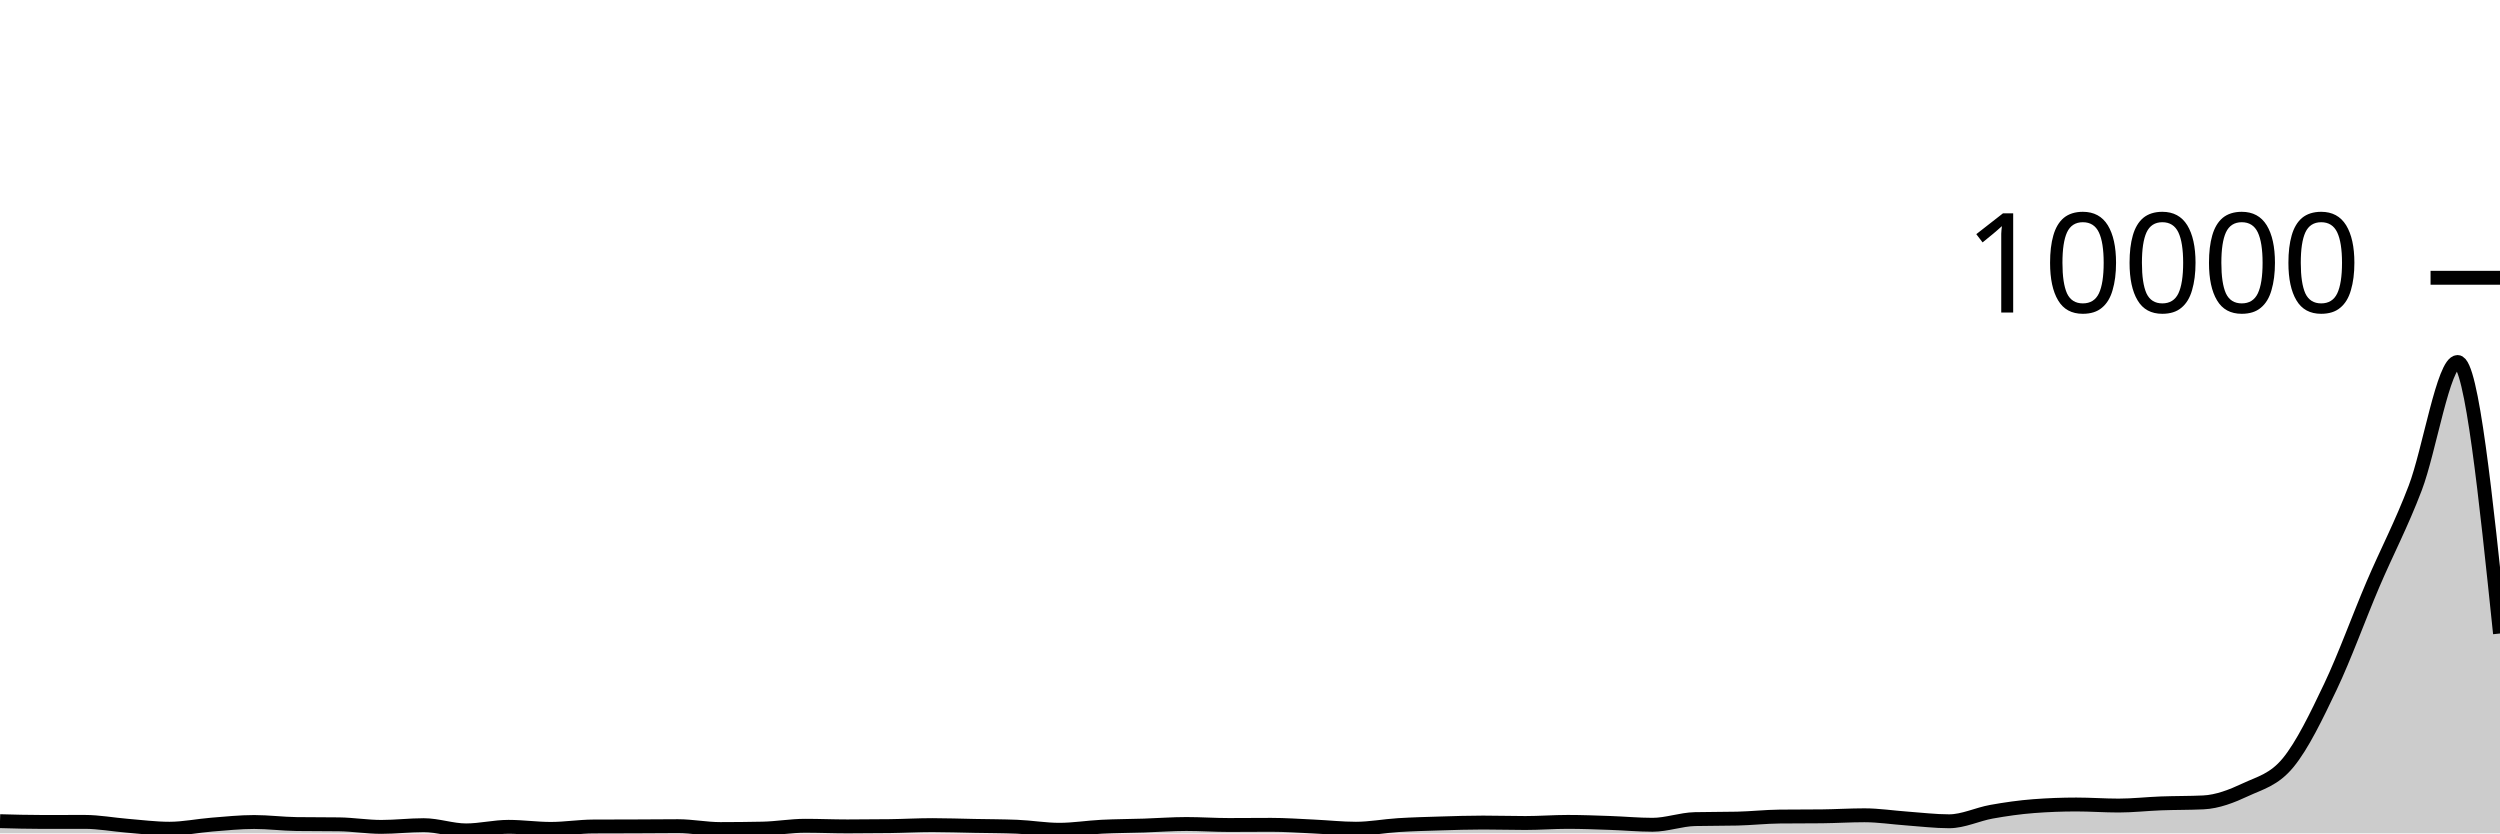
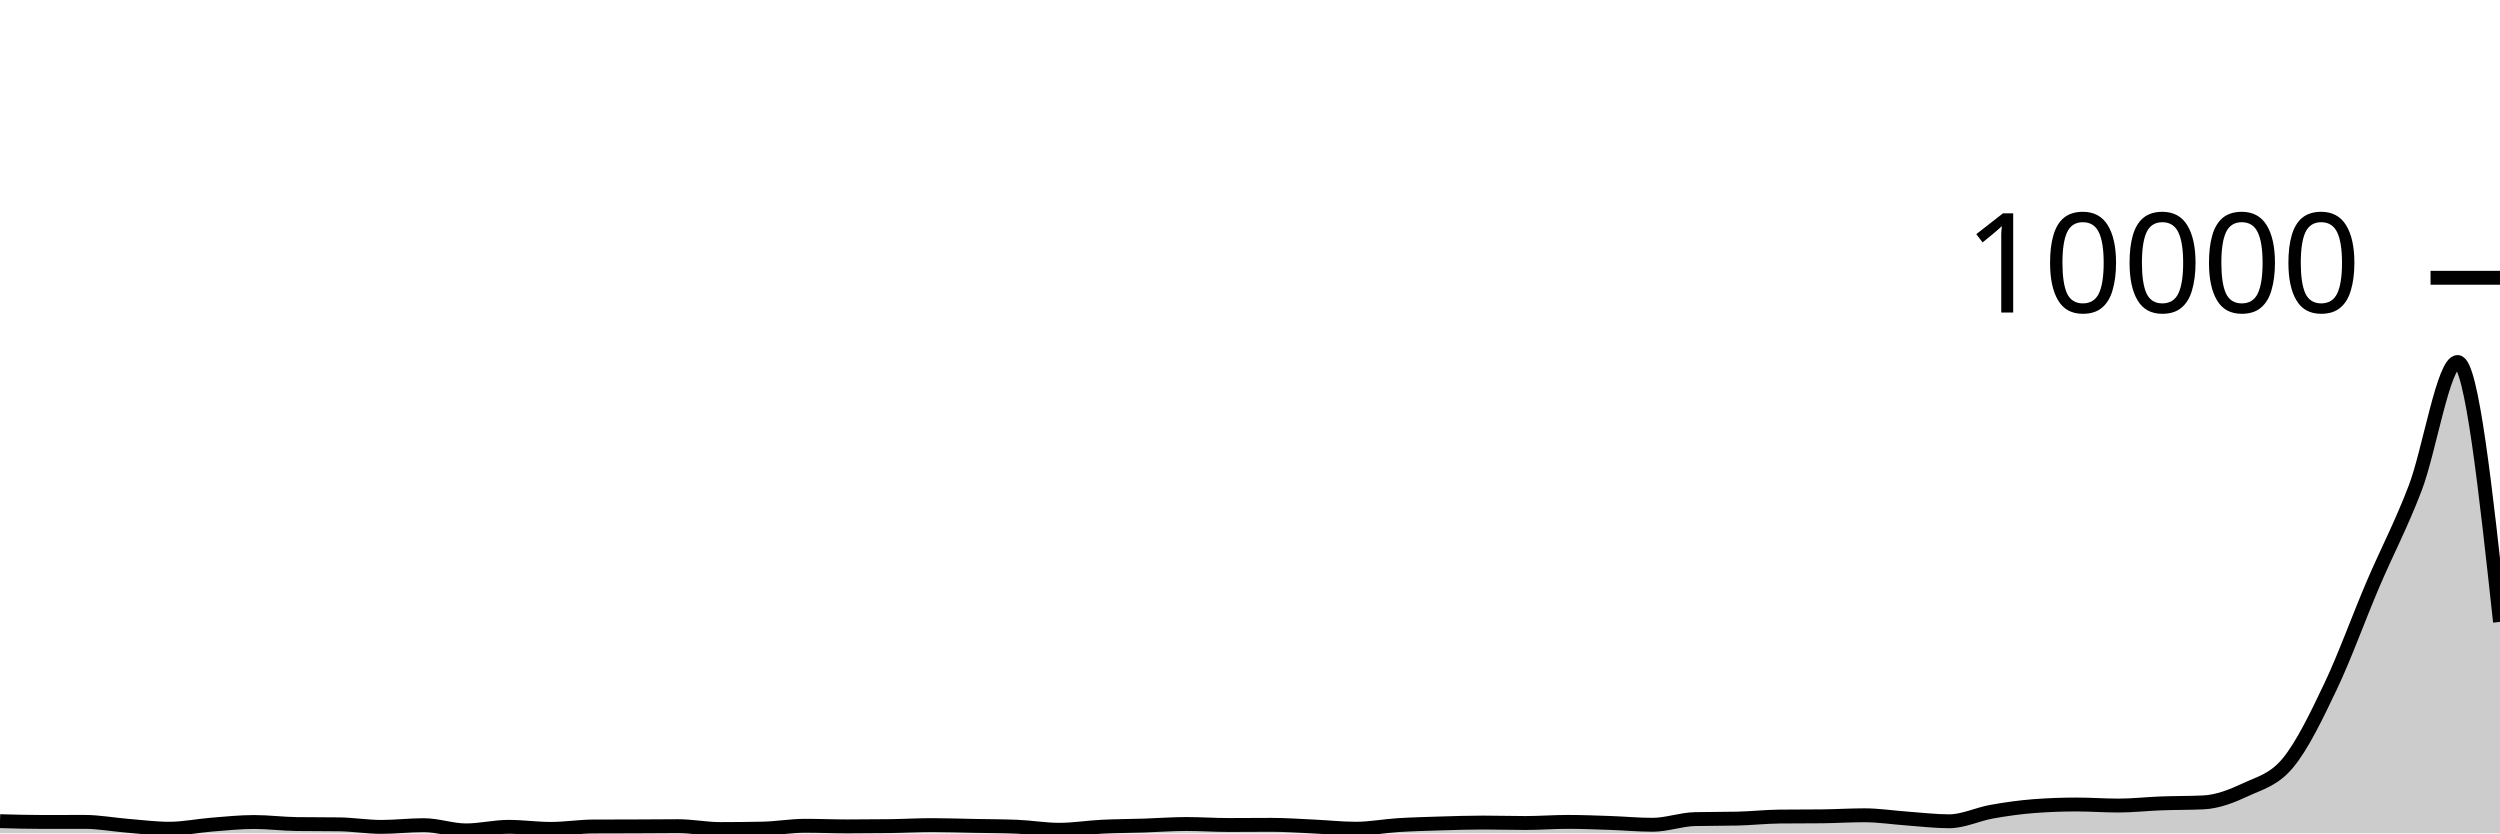
<svg xmlns="http://www.w3.org/2000/svg" viewBox="0 0 180 60">
  <g transform="translate(0,20)">
-     <path class="area" fill="rgba(0, 0, 0, 0.2)" d="M0,39.124C1.017,39.152,2.034,39.18,3.051,39.18C4.068,39.18,5.085,39.176,6.102,39.176C7.119,39.176,8.136,39.37,9.153,39.452C10.169,39.534,11.186,39.668,12.203,39.668C13.22,39.668,14.237,39.453,15.254,39.372C16.271,39.291,17.288,39.184,18.305,39.184C19.322,39.184,20.339,39.319,21.356,39.332C22.373,39.345,23.39,39.339,24.407,39.352C25.424,39.365,26.441,39.536,27.458,39.536C28.475,39.536,29.492,39.412,30.508,39.412C31.525,39.412,32.542,39.788,33.559,39.788C34.576,39.788,35.593,39.532,36.61,39.532C37.627,39.532,38.644,39.68,39.661,39.68C40.678,39.68,41.695,39.513,42.712,39.508C43.729,39.503,44.746,39.504,45.763,39.5C46.78,39.496,47.797,39.484,48.814,39.484C49.831,39.484,50.847,39.692,51.864,39.692C52.881,39.692,53.898,39.681,54.915,39.66C55.932,39.639,56.949,39.456,57.966,39.456C58.983,39.456,60,39.5,61.017,39.5C62.034,39.5,63.051,39.493,64.068,39.48C65.085,39.467,66.102,39.408,67.119,39.408C68.136,39.408,69.153,39.445,70.169,39.464C71.186,39.483,72.203,39.484,73.22,39.524C74.237,39.564,75.254,39.744,76.271,39.744C77.288,39.744,78.305,39.575,79.322,39.524C80.339,39.473,81.356,39.473,82.373,39.44C83.39,39.407,84.407,39.328,85.424,39.328C86.441,39.328,87.458,39.4,88.475,39.4C89.492,39.4,90.508,39.388,91.525,39.388C92.542,39.388,93.559,39.461,94.576,39.508C95.593,39.555,96.61,39.668,97.627,39.668C98.644,39.668,99.661,39.471,100.678,39.408C101.695,39.345,102.712,39.319,103.729,39.288C104.746,39.257,105.763,39.224,106.78,39.224C107.797,39.224,108.814,39.256,109.831,39.256C110.847,39.256,111.864,39.176,112.881,39.176C113.898,39.176,114.915,39.217,115.932,39.252C116.949,39.287,117.966,39.384,118.983,39.384C120,39.384,121.017,39,122.034,38.976C123.051,38.952,124.068,38.964,125.085,38.94C126.102,38.916,127.119,38.803,128.136,38.792C129.153,38.781,130.169,38.787,131.186,38.776C132.203,38.765,133.22,38.7,134.237,38.7C135.254,38.7,136.271,38.86,137.288,38.932C138.305,39.004,139.322,39.132,140.339,39.132C141.356,39.132,142.373,38.626,143.39,38.444C144.407,38.262,145.424,38.117,146.441,38.04C147.458,37.963,148.475,37.924,149.492,37.924C150.508,37.924,151.525,38,152.542,38C153.559,38,154.576,37.882,155.593,37.844C156.61,37.806,157.627,37.82,158.644,37.772C159.661,37.724,160.678,37.329,161.695,36.852C162.712,36.375,163.729,36.149,164.746,34.912C165.763,33.675,166.78,31.57,167.797,29.432C168.814,27.294,169.831,24.467,170.847,22.084C171.864,19.701,172.881,17.802,173.898,15.132C174.915,12.462,175.932,6.064,176.949,6.064C177.966,6.064,178.983,15.838,180,25.612L180,40C178.983,40,177.966,40,176.949,40C175.932,40,174.915,40,173.898,40C172.881,40,171.864,40,170.847,40C169.831,40,168.814,40,167.797,40C166.78,40,165.763,40,164.746,40C163.729,40,162.712,40,161.695,40C160.678,40,159.661,40,158.644,40C157.627,40,156.61,40,155.593,40C154.576,40,153.559,40,152.542,40C151.525,40,150.508,40,149.492,40C148.475,40,147.458,40,146.441,40C145.424,40,144.407,40,143.39,40C142.373,40,141.356,40,140.339,40C139.322,40,138.305,40,137.288,40C136.271,40,135.254,40,134.237,40C133.22,40,132.203,40,131.186,40C130.169,40,129.153,40,128.136,40C127.119,40,126.102,40,125.085,40C124.068,40,123.051,40,122.034,40C121.017,40,120,40,118.983,40C117.966,40,116.949,40,115.932,40C114.915,40,113.898,40,112.881,40C111.864,40,110.847,40,109.831,40C108.814,40,107.797,40,106.78,40C105.763,40,104.746,40,103.729,40C102.712,40,101.695,40,100.678,40C99.661,40,98.644,40,97.627,40C96.61,40,95.593,40,94.576,40C93.559,40,92.542,40,91.525,40C90.508,40,89.492,40,88.475,40C87.458,40,86.441,40,85.424,40C84.407,40,83.39,40,82.373,40C81.356,40,80.339,40,79.322,40C78.305,40,77.288,40,76.271,40C75.254,40,74.237,40,73.22,40C72.203,40,71.186,40,70.169,40C69.153,40,68.136,40,67.119,40C66.102,40,65.085,40,64.068,40C63.051,40,62.034,40,61.017,40C60,40,58.983,40,57.966,40C56.949,40,55.932,40,54.915,40C53.898,40,52.881,40,51.864,40C50.847,40,49.831,40,48.814,40C47.797,40,46.78,40,45.763,40C44.746,40,43.729,40,42.712,40C41.695,40,40.678,40,39.661,40C38.644,40,37.627,40,36.61,40C35.593,40,34.576,40,33.559,40C32.542,40,31.525,40,30.508,40C29.492,40,28.475,40,27.458,40C26.441,40,25.424,40,24.407,40C23.39,40,22.373,40,21.356,40C20.339,40,19.322,40,18.305,40C17.288,40,16.271,40,15.254,40C14.237,40,13.22,40,12.203,40C11.186,40,10.169,40,9.153,40C8.136,40,7.119,40,6.102,40C5.085,40,4.068,40,3.051,40C2.034,40,1.017,40,0,40Z" />
-     <path class="line" stroke="black" fill="none" d="M0,39.124C1.017,39.152,2.034,39.18,3.051,39.18C4.068,39.18,5.085,39.176,6.102,39.176C7.119,39.176,8.136,39.37,9.153,39.452C10.169,39.534,11.186,39.668,12.203,39.668C13.22,39.668,14.237,39.453,15.254,39.372C16.271,39.291,17.288,39.184,18.305,39.184C19.322,39.184,20.339,39.319,21.356,39.332C22.373,39.345,23.39,39.339,24.407,39.352C25.424,39.365,26.441,39.536,27.458,39.536C28.475,39.536,29.492,39.412,30.508,39.412C31.525,39.412,32.542,39.788,33.559,39.788C34.576,39.788,35.593,39.532,36.61,39.532C37.627,39.532,38.644,39.68,39.661,39.68C40.678,39.68,41.695,39.513,42.712,39.508C43.729,39.503,44.746,39.504,45.763,39.5C46.78,39.496,47.797,39.484,48.814,39.484C49.831,39.484,50.847,39.692,51.864,39.692C52.881,39.692,53.898,39.681,54.915,39.66C55.932,39.639,56.949,39.456,57.966,39.456C58.983,39.456,60,39.5,61.017,39.5C62.034,39.5,63.051,39.493,64.068,39.48C65.085,39.467,66.102,39.408,67.119,39.408C68.136,39.408,69.153,39.445,70.169,39.464C71.186,39.483,72.203,39.484,73.22,39.524C74.237,39.564,75.254,39.744,76.271,39.744C77.288,39.744,78.305,39.575,79.322,39.524C80.339,39.473,81.356,39.473,82.373,39.44C83.39,39.407,84.407,39.328,85.424,39.328C86.441,39.328,87.458,39.4,88.475,39.4C89.492,39.4,90.508,39.388,91.525,39.388C92.542,39.388,93.559,39.461,94.576,39.508C95.593,39.555,96.61,39.668,97.627,39.668C98.644,39.668,99.661,39.471,100.678,39.408C101.695,39.345,102.712,39.319,103.729,39.288C104.746,39.257,105.763,39.224,106.78,39.224C107.797,39.224,108.814,39.256,109.831,39.256C110.847,39.256,111.864,39.176,112.881,39.176C113.898,39.176,114.915,39.217,115.932,39.252C116.949,39.287,117.966,39.384,118.983,39.384C120,39.384,121.017,39,122.034,38.976C123.051,38.952,124.068,38.964,125.085,38.94C126.102,38.916,127.119,38.803,128.136,38.792C129.153,38.781,130.169,38.787,131.186,38.776C132.203,38.765,133.22,38.7,134.237,38.7C135.254,38.7,136.271,38.86,137.288,38.932C138.305,39.004,139.322,39.132,140.339,39.132C141.356,39.132,142.373,38.626,143.39,38.444C144.407,38.262,145.424,38.117,146.441,38.04C147.458,37.963,148.475,37.924,149.492,37.924C150.508,37.924,151.525,38,152.542,38C153.559,38,154.576,37.882,155.593,37.844C156.61,37.806,157.627,37.82,158.644,37.772C159.661,37.724,160.678,37.329,161.695,36.852C162.712,36.375,163.729,36.149,164.746,34.912C165.763,33.675,166.78,31.57,167.797,29.432C168.814,27.294,169.831,24.467,170.847,22.084C171.864,19.701,172.881,17.802,173.898,15.132C174.915,12.462,175.932,6.064,176.949,6.064C177.966,6.064,178.983,15.838,180,25.612" />
+     <path class="area" fill="rgba(0, 0, 0, 0.2)" d="M0,39.124C1.017,39.152,2.034,39.18,3.051,39.18C4.068,39.18,5.085,39.176,6.102,39.176C7.119,39.176,8.136,39.37,9.153,39.452C10.169,39.534,11.186,39.668,12.203,39.668C13.22,39.668,14.237,39.453,15.254,39.372C16.271,39.291,17.288,39.184,18.305,39.184C19.322,39.184,20.339,39.319,21.356,39.332C22.373,39.345,23.39,39.339,24.407,39.352C25.424,39.365,26.441,39.536,27.458,39.536C28.475,39.536,29.492,39.412,30.508,39.412C31.525,39.412,32.542,39.788,33.559,39.788C34.576,39.788,35.593,39.532,36.61,39.532C37.627,39.532,38.644,39.68,39.661,39.68C40.678,39.68,41.695,39.513,42.712,39.508C43.729,39.503,44.746,39.504,45.763,39.5C46.78,39.496,47.797,39.484,48.814,39.484C49.831,39.484,50.847,39.692,51.864,39.692C52.881,39.692,53.898,39.681,54.915,39.66C55.932,39.639,56.949,39.456,57.966,39.456C58.983,39.456,60,39.5,61.017,39.5C62.034,39.5,63.051,39.493,64.068,39.48C65.085,39.467,66.102,39.408,67.119,39.408C68.136,39.408,69.153,39.445,70.169,39.464C71.186,39.483,72.203,39.484,73.22,39.524C74.237,39.564,75.254,39.744,76.271,39.744C77.288,39.744,78.305,39.575,79.322,39.524C80.339,39.473,81.356,39.473,82.373,39.44C83.39,39.407,84.407,39.328,85.424,39.328C86.441,39.328,87.458,39.4,88.475,39.4C89.492,39.4,90.508,39.388,91.525,39.388C92.542,39.388,93.559,39.461,94.576,39.508C95.593,39.555,96.61,39.668,97.627,39.668C98.644,39.668,99.661,39.471,100.678,39.408C101.695,39.345,102.712,39.319,103.729,39.288C104.746,39.257,105.763,39.224,106.78,39.224C107.797,39.224,108.814,39.256,109.831,39.256C110.847,39.256,111.864,39.176,112.881,39.176C113.898,39.176,114.915,39.217,115.932,39.252C116.949,39.287,117.966,39.384,118.983,39.384C120,39.384,121.017,39,122.034,38.976C123.051,38.952,124.068,38.964,125.085,38.94C126.102,38.916,127.119,38.803,128.136,38.792C129.153,38.781,130.169,38.787,131.186,38.776C132.203,38.765,133.22,38.7,134.237,38.7C135.254,38.7,136.271,38.86,137.288,38.932C138.305,39.004,139.322,39.132,140.339,39.132C141.356,39.132,142.373,38.626,143.39,38.444C144.407,38.262,145.424,38.117,146.441,38.04C147.458,37.963,148.475,37.924,149.492,37.924C150.508,37.924,151.525,38,152.542,38C153.559,38,154.576,37.882,155.593,37.844C156.61,37.806,157.627,37.82,158.644,37.772C159.661,37.724,160.678,37.329,161.695,36.852C162.712,36.375,163.729,36.149,164.746,34.912C165.763,33.675,166.78,31.57,167.797,29.432C168.814,27.294,169.831,24.467,170.847,22.084C171.864,19.701,172.881,17.802,173.898,15.132C174.915,12.462,175.932,6.064,176.949,6.064C177.966,6.064,178.983,15.42,180,24.776L180,40C178.983,40,177.966,40,176.949,40C175.932,40,174.915,40,173.898,40C172.881,40,171.864,40,170.847,40C169.831,40,168.814,40,167.797,40C166.78,40,165.763,40,164.746,40C163.729,40,162.712,40,161.695,40C160.678,40,159.661,40,158.644,40C157.627,40,156.61,40,155.593,40C154.576,40,153.559,40,152.542,40C151.525,40,150.508,40,149.492,40C148.475,40,147.458,40,146.441,40C145.424,40,144.407,40,143.39,40C142.373,40,141.356,40,140.339,40C139.322,40,138.305,40,137.288,40C136.271,40,135.254,40,134.237,40C133.22,40,132.203,40,131.186,40C130.169,40,129.153,40,128.136,40C127.119,40,126.102,40,125.085,40C124.068,40,123.051,40,122.034,40C121.017,40,120,40,118.983,40C117.966,40,116.949,40,115.932,40C114.915,40,113.898,40,112.881,40C111.864,40,110.847,40,109.831,40C108.814,40,107.797,40,106.78,40C105.763,40,104.746,40,103.729,40C102.712,40,101.695,40,100.678,40C99.661,40,98.644,40,97.627,40C96.61,40,95.593,40,94.576,40C93.559,40,92.542,40,91.525,40C90.508,40,89.492,40,88.475,40C87.458,40,86.441,40,85.424,40C84.407,40,83.39,40,82.373,40C81.356,40,80.339,40,79.322,40C78.305,40,77.288,40,76.271,40C75.254,40,74.237,40,73.22,40C72.203,40,71.186,40,70.169,40C69.153,40,68.136,40,67.119,40C66.102,40,65.085,40,64.068,40C63.051,40,62.034,40,61.017,40C60,40,58.983,40,57.966,40C56.949,40,55.932,40,54.915,40C53.898,40,52.881,40,51.864,40C50.847,40,49.831,40,48.814,40C47.797,40,46.78,40,45.763,40C44.746,40,43.729,40,42.712,40C41.695,40,40.678,40,39.661,40C38.644,40,37.627,40,36.61,40C35.593,40,34.576,40,33.559,40C32.542,40,31.525,40,30.508,40C29.492,40,28.475,40,27.458,40C26.441,40,25.424,40,24.407,40C23.39,40,22.373,40,21.356,40C20.339,40,19.322,40,18.305,40C17.288,40,16.271,40,15.254,40C14.237,40,13.22,40,12.203,40C11.186,40,10.169,40,9.153,40C8.136,40,7.119,40,6.102,40C5.085,40,4.068,40,3.051,40C2.034,40,1.017,40,0,40Z" />
+     <path class="line" stroke="black" fill="none" d="M0,39.124C1.017,39.152,2.034,39.18,3.051,39.18C4.068,39.18,5.085,39.176,6.102,39.176C7.119,39.176,8.136,39.37,9.153,39.452C10.169,39.534,11.186,39.668,12.203,39.668C13.22,39.668,14.237,39.453,15.254,39.372C16.271,39.291,17.288,39.184,18.305,39.184C19.322,39.184,20.339,39.319,21.356,39.332C22.373,39.345,23.39,39.339,24.407,39.352C25.424,39.365,26.441,39.536,27.458,39.536C28.475,39.536,29.492,39.412,30.508,39.412C31.525,39.412,32.542,39.788,33.559,39.788C34.576,39.788,35.593,39.532,36.61,39.532C37.627,39.532,38.644,39.68,39.661,39.68C40.678,39.68,41.695,39.513,42.712,39.508C43.729,39.503,44.746,39.504,45.763,39.5C46.78,39.496,47.797,39.484,48.814,39.484C49.831,39.484,50.847,39.692,51.864,39.692C52.881,39.692,53.898,39.681,54.915,39.66C55.932,39.639,56.949,39.456,57.966,39.456C58.983,39.456,60,39.5,61.017,39.5C62.034,39.5,63.051,39.493,64.068,39.48C65.085,39.467,66.102,39.408,67.119,39.408C68.136,39.408,69.153,39.445,70.169,39.464C71.186,39.483,72.203,39.484,73.22,39.524C74.237,39.564,75.254,39.744,76.271,39.744C77.288,39.744,78.305,39.575,79.322,39.524C80.339,39.473,81.356,39.473,82.373,39.44C83.39,39.407,84.407,39.328,85.424,39.328C86.441,39.328,87.458,39.4,88.475,39.4C89.492,39.4,90.508,39.388,91.525,39.388C92.542,39.388,93.559,39.461,94.576,39.508C95.593,39.555,96.61,39.668,97.627,39.668C98.644,39.668,99.661,39.471,100.678,39.408C101.695,39.345,102.712,39.319,103.729,39.288C104.746,39.257,105.763,39.224,106.78,39.224C107.797,39.224,108.814,39.256,109.831,39.256C110.847,39.256,111.864,39.176,112.881,39.176C113.898,39.176,114.915,39.217,115.932,39.252C116.949,39.287,117.966,39.384,118.983,39.384C120,39.384,121.017,39,122.034,38.976C123.051,38.952,124.068,38.964,125.085,38.94C126.102,38.916,127.119,38.803,128.136,38.792C129.153,38.781,130.169,38.787,131.186,38.776C132.203,38.765,133.22,38.7,134.237,38.7C135.254,38.7,136.271,38.86,137.288,38.932C138.305,39.004,139.322,39.132,140.339,39.132C141.356,39.132,142.373,38.626,143.39,38.444C144.407,38.262,145.424,38.117,146.441,38.04C147.458,37.963,148.475,37.924,149.492,37.924C150.508,37.924,151.525,38,152.542,38C153.559,38,154.576,37.882,155.593,37.844C156.61,37.806,157.627,37.82,158.644,37.772C159.661,37.724,160.678,37.329,161.695,36.852C162.712,36.375,163.729,36.149,164.746,34.912C165.763,33.675,166.78,31.57,167.797,29.432C168.814,27.294,169.831,24.467,170.847,22.084C171.864,19.701,172.881,17.802,173.898,15.132C174.915,12.462,175.932,6.064,176.949,6.064C177.966,6.064,178.983,15.42,180,24.776" />
    <path class="axis-ceiling" stroke-width="1" stroke="black" fill="none" d="M175,0L180,0" />
    <text class="axis-ceiling-label" font-family="sans-serif" text-anchor="end" font-size="10px" x="170" y="2.5">10000</text>
  </g>
</svg>
